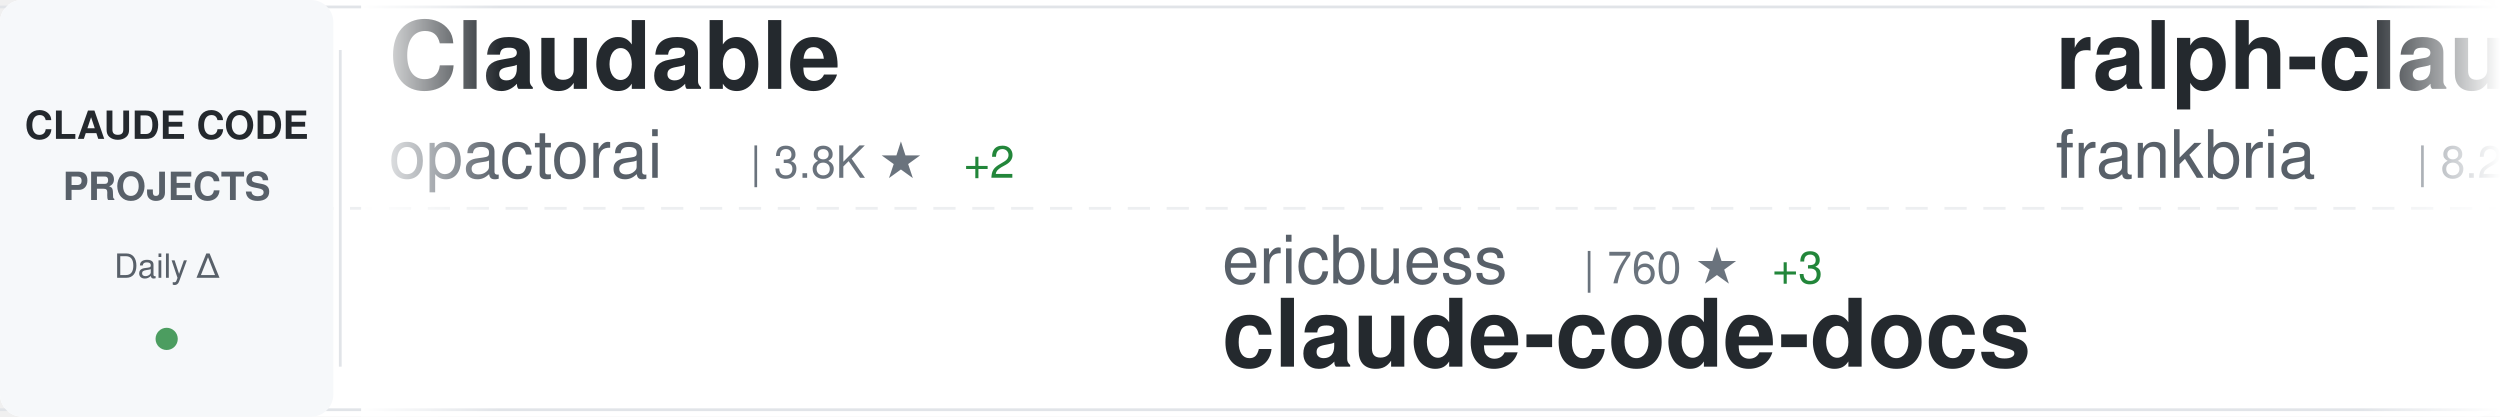
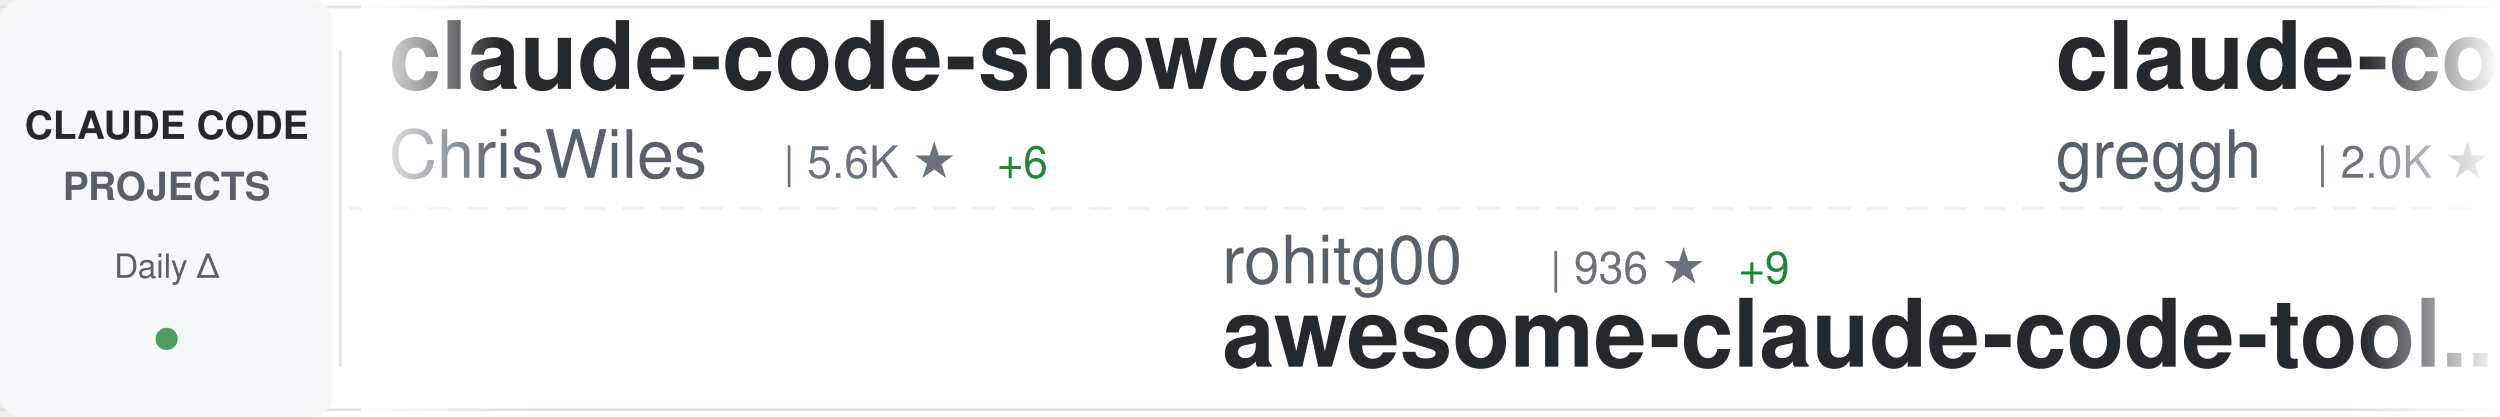
<svg xmlns="http://www.w3.org/2000/svg" width="900" height="150">
  <defs>
    <linearGradient id="awesomeLeftFade" x1="0%" y1="0%" x2="100%" y2="0%">
      <stop offset="0%" style="stop-color:#ffffff;stop-opacity:1" />
      <stop offset="100%" style="stop-color:#ffffff;stop-opacity:0" />
    </linearGradient>
    <linearGradient id="awesomeRightFade" x1="0%" y1="0%" x2="100%" y2="0%">
      <stop offset="0%" style="stop-color:#ffffff;stop-opacity:0" />
      <stop offset="100%" style="stop-color:#ffffff;stop-opacity:1" />
    </linearGradient>
  </defs>
  <rect width="900" height="150" fill="#ffffff" rx="8" />
  <rect x="0" y="2" width="900" height="1" fill="#e1e4e8" />
  <rect x="0" y="147" width="900" height="1" fill="#e1e4e8" />
  <line x1="0" y1="75" x2="900" y2="75" stroke="#e1e4e8" stroke-width="1" stroke-dasharray="8 6" opacity="0.6" />
  <rect x="0" y="0" width="120" height="150" fill="#f6f8fa" rx="8" />
  <text x="60" y="50" font-family="-apple-system, BlinkMacSystemFont, 'Segoe UI', Helvetica, Arial, sans-serif" font-size="14" font-weight="600" fill="#24292e" text-anchor="middle">CLAUDE CODE</text>
  <text x="60" y="72" font-family="-apple-system, BlinkMacSystemFont, 'Segoe UI', Helvetica, Arial, sans-serif" font-size="14" font-weight="600" fill="#586069" text-anchor="middle">PROJECTS</text>
  <text x="60" y="100" font-family="-apple-system, BlinkMacSystemFont, 'Segoe UI', Helvetica, Arial, sans-serif" font-size="12" font-weight="500" fill="#586069" text-anchor="middle">Daily Δ</text>
  <circle cx="60" cy="122" r="4" fill="#22863a" opacity="0.8" />
  <rect x="122" y="18" width="1" height="114" fill="#e1e4e8" />
  <clipPath id="awesomeTickerClip">
    <rect x="130" y="0" width="770" height="150" />
  </clipPath>
  <g clip-path="url(#awesomeTickerClip)">
    <g id="awesomeTickerItems">
      <animateTransform attributeName="transform" attributeType="XML" type="translate" from="0 0" to="-3000 0" dur="54s" repeatCount="indefinite" />
      <g transform="translate(0, 0)">
-         <text x="140" y="32" font-family="-apple-system, BlinkMacSystemFont, 'Segoe UI', Helvetica, Arial, sans-serif" font-size="34" font-weight="600" fill="#24292e">Claudable</text>
-         <text x="140" y="64" font-family="-apple-system, BlinkMacSystemFont, 'Segoe UI', Helvetica, Arial, sans-serif" font-size="24" font-weight="400" fill="#586069">opactorai</text>
-         <text x="270" y="64" font-family="-apple-system, BlinkMacSystemFont, 'Segoe UI', Helvetica, Arial, sans-serif" font-size="16" font-weight="500" fill="#6a737d">| 3.8K ★</text>
-         <text x="347" y="64" font-family="-apple-system, BlinkMacSystemFont, 'Segoe UI', Helvetica, Arial, sans-serif" font-size="16" font-weight="500" fill="#22863a"> +2</text>
+         <text x="140" y="32" font-family="-apple-system, BlinkMacSystemFont, 'Segoe UI', Helvetica, Arial, sans-serif" font-size="34" font-weight="600" fill="#24292e">claude-code-showcase</text>
+         <text x="140" y="64" font-family="-apple-system, BlinkMacSystemFont, 'Segoe UI', Helvetica, Arial, sans-serif" font-size="24" font-weight="400" fill="#586069">ChrisWiles</text>
+         <text x="282" y="64" font-family="-apple-system, BlinkMacSystemFont, 'Segoe UI', Helvetica, Arial, sans-serif" font-size="16" font-weight="500" fill="#6a737d">| 5.6K ★</text>
+         <text x="359" y="64" font-family="-apple-system, BlinkMacSystemFont, 'Segoe UI', Helvetica, Arial, sans-serif" font-size="16" font-weight="500" fill="#22863a"> +6</text>
      </g>
      <g transform="translate(300, 0)">
-         <text x="140" y="102" font-family="-apple-system, BlinkMacSystemFont, 'Segoe UI', Helvetica, Arial, sans-serif" font-size="24" font-weight="400" fill="#586069">ericbuess</text>
-         <text x="270" y="102" font-family="-apple-system, BlinkMacSystemFont, 'Segoe UI', Helvetica, Arial, sans-serif" font-size="16" font-weight="500" fill="#6a737d">| 760 ★</text>
-         <text x="338" y="102" font-family="-apple-system, BlinkMacSystemFont, 'Segoe UI', Helvetica, Arial, sans-serif" font-size="16" font-weight="500" fill="#22863a"> +3</text>
-         <text x="140" y="132" font-family="-apple-system, BlinkMacSystemFont, 'Segoe UI', Helvetica, Arial, sans-serif" font-size="34" font-weight="600" fill="#24292e">claude-code-docs</text>
+         <text x="140" y="102" font-family="-apple-system, BlinkMacSystemFont, 'Segoe UI', Helvetica, Arial, sans-serif" font-size="24" font-weight="400" fill="#586069">rohitg00</text>
+         <text x="258" y="102" font-family="-apple-system, BlinkMacSystemFont, 'Segoe UI', Helvetica, Arial, sans-serif" font-size="16" font-weight="500" fill="#6a737d">| 936 ★</text>
+         <text x="326" y="102" font-family="-apple-system, BlinkMacSystemFont, 'Segoe UI', Helvetica, Arial, sans-serif" font-size="16" font-weight="500" fill="#22863a"> +9</text>
+         <text x="140" y="132" font-family="-apple-system, BlinkMacSystemFont, 'Segoe UI', Helvetica, Arial, sans-serif" font-size="34" font-weight="600" fill="#24292e">awesome-claude-code-tool...</text>
      </g>
      <g transform="translate(600, 0)">
-         <text x="140" y="32" font-family="-apple-system, BlinkMacSystemFont, 'Segoe UI', Helvetica, Arial, sans-serif" font-size="34" font-weight="600" fill="#24292e">ralph-claude-code</text>
-         <text x="140" y="64" font-family="-apple-system, BlinkMacSystemFont, 'Segoe UI', Helvetica, Arial, sans-serif" font-size="24" font-weight="400" fill="#586069">frankbria</text>
-         <text x="270" y="64" font-family="-apple-system, BlinkMacSystemFont, 'Segoe UI', Helvetica, Arial, sans-serif" font-size="16" font-weight="500" fill="#6a737d">| 8.2K ★</text>
-         <text x="347" y="64" font-family="-apple-system, BlinkMacSystemFont, 'Segoe UI', Helvetica, Arial, sans-serif" font-size="16" font-weight="500" fill="#22863a"> +19</text>
+         <text x="140" y="32" font-family="-apple-system, BlinkMacSystemFont, 'Segoe UI', Helvetica, Arial, sans-serif" font-size="34" font-weight="600" fill="#24292e">claude-code.nvim</text>
+         <text x="140" y="64" font-family="-apple-system, BlinkMacSystemFont, 'Segoe UI', Helvetica, Arial, sans-serif" font-size="24" font-weight="400" fill="#586069">greggh</text>
+         <text x="234" y="64" font-family="-apple-system, BlinkMacSystemFont, 'Segoe UI', Helvetica, Arial, sans-serif" font-size="16" font-weight="500" fill="#6a737d">| 2.0K ★</text>
+         <text x="311" y="64" font-family="-apple-system, BlinkMacSystemFont, 'Segoe UI', Helvetica, Arial, sans-serif" font-size="16" font-weight="500" fill="#22863a"> +2</text>
      </g>
      <g transform="translate(900, 0)">
-         <text x="140" y="102" font-family="-apple-system, BlinkMacSystemFont, 'Segoe UI', Helvetica, Arial, sans-serif" font-size="24" font-weight="400" fill="#586069">siteboon</text>
-         <text x="258" y="102" font-family="-apple-system, BlinkMacSystemFont, 'Segoe UI', Helvetica, Arial, sans-serif" font-size="16" font-weight="500" fill="#6a737d">| 9.1K ★</text>
-         <text x="335" y="102" font-family="-apple-system, BlinkMacSystemFont, 'Segoe UI', Helvetica, Arial, sans-serif" font-size="16" font-weight="500" fill="#22863a"> +46</text>
-         <text x="140" y="132" font-family="-apple-system, BlinkMacSystemFont, 'Segoe UI', Helvetica, Arial, sans-serif" font-size="34" font-weight="600" fill="#24292e">claudecodeui</text>
+         <text x="140" y="102" font-family="-apple-system, BlinkMacSystemFont, 'Segoe UI', Helvetica, Arial, sans-serif" font-size="24" font-weight="400" fill="#586069">jarrodwatts</text>
+         <text x="294" y="102" font-family="-apple-system, BlinkMacSystemFont, 'Segoe UI', Helvetica, Arial, sans-serif" font-size="16" font-weight="500" fill="#6a737d">| 1.0K ★</text>
+         <text x="371" y="102" font-family="-apple-system, BlinkMacSystemFont, 'Segoe UI', Helvetica, Arial, sans-serif" font-size="16" font-weight="500" fill="#22863a"> +2</text>
+         <text x="140" y="132" font-family="-apple-system, BlinkMacSystemFont, 'Segoe UI', Helvetica, Arial, sans-serif" font-size="34" font-weight="600" fill="#24292e">claude-code-config</text>
      </g>
      <g transform="translate(1200, 0)">
-         <text x="140" y="32" font-family="-apple-system, BlinkMacSystemFont, 'Segoe UI', Helvetica, Arial, sans-serif" font-size="34" font-weight="600" fill="#24292e">notebooklm-skill</text>
-         <text x="140" y="64" font-family="-apple-system, BlinkMacSystemFont, 'Segoe UI', Helvetica, Arial, sans-serif" font-size="24" font-weight="400" fill="#586069">PleasePrompto</text>
-         <text x="318" y="64" font-family="-apple-system, BlinkMacSystemFont, 'Segoe UI', Helvetica, Arial, sans-serif" font-size="16" font-weight="500" fill="#6a737d">| 5.2K ★</text>
-         <text x="395" y="64" font-family="-apple-system, BlinkMacSystemFont, 'Segoe UI', Helvetica, Arial, sans-serif" font-size="16" font-weight="500" fill="#22863a"> +47</text>
+         <text x="140" y="32" font-family="-apple-system, BlinkMacSystemFont, 'Segoe UI', Helvetica, Arial, sans-serif" font-size="34" font-weight="600" fill="#24292e">oh-my-claudecode</text>
+         <text x="140" y="64" font-family="-apple-system, BlinkMacSystemFont, 'Segoe UI', Helvetica, Arial, sans-serif" font-size="24" font-weight="400" fill="#586069">Yeachan-Heo</text>
+         <text x="294" y="64" font-family="-apple-system, BlinkMacSystemFont, 'Segoe UI', Helvetica, Arial, sans-serif" font-size="16" font-weight="500" fill="#6a737d">| 14.8K ★</text>
+         <text x="380" y="64" font-family="-apple-system, BlinkMacSystemFont, 'Segoe UI', Helvetica, Arial, sans-serif" font-size="16" font-weight="500" fill="#22863a"> +767</text>
      </g>
      <g transform="translate(1500, 0)">
-         <text x="140" y="102" font-family="-apple-system, BlinkMacSystemFont, 'Segoe UI', Helvetica, Arial, sans-serif" font-size="24" font-weight="400" fill="#586069">JessyTsui</text>
-         <text x="270" y="102" font-family="-apple-system, BlinkMacSystemFont, 'Segoe UI', Helvetica, Arial, sans-serif" font-size="16" font-weight="500" fill="#6a737d">| 1.2K ★</text>
-         <text x="140" y="132" font-family="-apple-system, BlinkMacSystemFont, 'Segoe UI', Helvetica, Arial, sans-serif" font-size="34" font-weight="600" fill="#24292e">Claude-Code-Remote</text>
+         <text x="140" y="102" font-family="-apple-system, BlinkMacSystemFont, 'Segoe UI', Helvetica, Arial, sans-serif" font-size="24" font-weight="400" fill="#586069">slopus</text>
+         <text x="234" y="102" font-family="-apple-system, BlinkMacSystemFont, 'Segoe UI', Helvetica, Arial, sans-serif" font-size="16" font-weight="500" fill="#6a737d">| 16.5K ★</text>
+         <text x="320" y="102" font-family="-apple-system, BlinkMacSystemFont, 'Segoe UI', Helvetica, Arial, sans-serif" font-size="16" font-weight="500" fill="#22863a"> +104</text>
+         <text x="140" y="132" font-family="-apple-system, BlinkMacSystemFont, 'Segoe UI', Helvetica, Arial, sans-serif" font-size="34" font-weight="600" fill="#24292e">happy</text>
      </g>
      <g transform="translate(1800, 0)">
+         <text x="140" y="32" font-family="-apple-system, BlinkMacSystemFont, 'Segoe UI', Helvetica, Arial, sans-serif" font-size="34" font-weight="600" fill="#24292e">claude-code-tools</text>
+         <text x="140" y="64" font-family="-apple-system, BlinkMacSystemFont, 'Segoe UI', Helvetica, Arial, sans-serif" font-size="24" font-weight="400" fill="#586069">pchalasani</text>
+         <text x="282" y="64" font-family="-apple-system, BlinkMacSystemFont, 'Segoe UI', Helvetica, Arial, sans-serif" font-size="16" font-weight="500" fill="#6a737d">| 1.6K ★</text>
+         <text x="359" y="64" font-family="-apple-system, BlinkMacSystemFont, 'Segoe UI', Helvetica, Arial, sans-serif" font-size="16" font-weight="500" fill="#22863a"> +4</text>
+       </g>
+       <g transform="translate(2100, 0)">
+         <text x="140" y="102" font-family="-apple-system, BlinkMacSystemFont, 'Segoe UI', Helvetica, Arial, sans-serif" font-size="24" font-weight="400" fill="#586069">Maciek-roboblog</text>
+         <text x="342" y="102" font-family="-apple-system, BlinkMacSystemFont, 'Segoe UI', Helvetica, Arial, sans-serif" font-size="16" font-weight="500" fill="#6a737d">| 7.2K ★</text>
+         <text x="419" y="102" font-family="-apple-system, BlinkMacSystemFont, 'Segoe UI', Helvetica, Arial, sans-serif" font-size="16" font-weight="500" fill="#22863a"> +12</text>
+         <text x="140" y="132" font-family="-apple-system, BlinkMacSystemFont, 'Segoe UI', Helvetica, Arial, sans-serif" font-size="34" font-weight="600" fill="#24292e">Claude-Code-Usage-Monito...</text>
+       </g>
+       <g transform="translate(2400, 0)">
        <text x="140" y="32" font-family="-apple-system, BlinkMacSystemFont, 'Segoe UI', Helvetica, Arial, sans-serif" font-size="34" font-weight="600" fill="#24292e">claude-code</text>
        <text x="140" y="64" font-family="-apple-system, BlinkMacSystemFont, 'Segoe UI', Helvetica, Arial, sans-serif" font-size="24" font-weight="400" fill="#586069">timothywarner-org</text>
        <text x="366" y="64" font-family="-apple-system, BlinkMacSystemFont, 'Segoe UI', Helvetica, Arial, sans-serif" font-size="16" font-weight="500" fill="#6a737d">| 204 ★</text>
      </g>
-       <g transform="translate(2100, 0)">
-         <text x="140" y="102" font-family="-apple-system, BlinkMacSystemFont, 'Segoe UI', Helvetica, Arial, sans-serif" font-size="24" font-weight="400" fill="#586069">Cranot</text>
-         <text x="234" y="102" font-family="-apple-system, BlinkMacSystemFont, 'Segoe UI', Helvetica, Arial, sans-serif" font-size="16" font-weight="500" fill="#6a737d">| 2.5K ★</text>
-         <text x="311" y="102" font-family="-apple-system, BlinkMacSystemFont, 'Segoe UI', Helvetica, Arial, sans-serif" font-size="16" font-weight="500" fill="#22863a"> +2</text>
-         <text x="140" y="132" font-family="-apple-system, BlinkMacSystemFont, 'Segoe UI', Helvetica, Arial, sans-serif" font-size="34" font-weight="600" fill="#24292e">claude-code-guide</text>
-       </g>
-       <g transform="translate(2400, 0)">
-         <text x="140" y="32" font-family="-apple-system, BlinkMacSystemFont, 'Segoe UI', Helvetica, Arial, sans-serif" font-size="34" font-weight="600" fill="#24292e">claude-code-tresor</text>
-         <text x="140" y="64" font-family="-apple-system, BlinkMacSystemFont, 'Segoe UI', Helvetica, Arial, sans-serif" font-size="24" font-weight="400" fill="#586069">alirezarezvani</text>
-         <text x="330" y="64" font-family="-apple-system, BlinkMacSystemFont, 'Segoe UI', Helvetica, Arial, sans-serif" font-size="16" font-weight="500" fill="#6a737d">| 651 ★</text>
-         <text x="398" y="64" font-family="-apple-system, BlinkMacSystemFont, 'Segoe UI', Helvetica, Arial, sans-serif" font-size="16" font-weight="500" fill="#22863a"> +1</text>
-       </g>
      <g transform="translate(2700, 0)">
-         <text x="140" y="102" font-family="-apple-system, BlinkMacSystemFont, 'Segoe UI', Helvetica, Arial, sans-serif" font-size="24" font-weight="400" fill="#586069">ding113</text>
-         <text x="246" y="102" font-family="-apple-system, BlinkMacSystemFont, 'Segoe UI', Helvetica, Arial, sans-serif" font-size="16" font-weight="500" fill="#6a737d">| 2.2K ★</text>
-         <text x="323" y="102" font-family="-apple-system, BlinkMacSystemFont, 'Segoe UI', Helvetica, Arial, sans-serif" font-size="16" font-weight="500" fill="#22863a"> +18</text>
-         <text x="140" y="132" font-family="-apple-system, BlinkMacSystemFont, 'Segoe UI', Helvetica, Arial, sans-serif" font-size="34" font-weight="600" fill="#24292e">claude-code-hub</text>
+         <text x="140" y="102" font-family="-apple-system, BlinkMacSystemFont, 'Segoe UI', Helvetica, Arial, sans-serif" font-size="24" font-weight="400" fill="#586069">OneRedOak</text>
+         <text x="270" y="102" font-family="-apple-system, BlinkMacSystemFont, 'Segoe UI', Helvetica, Arial, sans-serif" font-size="16" font-weight="500" fill="#6a737d">| 3.8K ★</text>
+         <text x="347" y="102" font-family="-apple-system, BlinkMacSystemFont, 'Segoe UI', Helvetica, Arial, sans-serif" font-size="16" font-weight="500" fill="#22863a"> +3</text>
+         <text x="140" y="132" font-family="-apple-system, BlinkMacSystemFont, 'Segoe UI', Helvetica, Arial, sans-serif" font-size="34" font-weight="600" fill="#24292e">claude-code-workflows</text>
      </g>
      <g transform="translate(3000, 0)">
-         <text x="140" y="32" font-family="-apple-system, BlinkMacSystemFont, 'Segoe UI', Helvetica, Arial, sans-serif" font-size="34" font-weight="600" fill="#24292e">Claudable</text>
-         <text x="140" y="64" font-family="-apple-system, BlinkMacSystemFont, 'Segoe UI', Helvetica, Arial, sans-serif" font-size="24" font-weight="400" fill="#586069">opactorai</text>
-         <text x="270" y="64" font-family="-apple-system, BlinkMacSystemFont, 'Segoe UI', Helvetica, Arial, sans-serif" font-size="16" font-weight="500" fill="#6a737d">| 3.8K ★</text>
-         <text x="347" y="64" font-family="-apple-system, BlinkMacSystemFont, 'Segoe UI', Helvetica, Arial, sans-serif" font-size="16" font-weight="500" fill="#22863a"> +2</text>
+         <text x="140" y="32" font-family="-apple-system, BlinkMacSystemFont, 'Segoe UI', Helvetica, Arial, sans-serif" font-size="34" font-weight="600" fill="#24292e">claude-code-showcase</text>
+         <text x="140" y="64" font-family="-apple-system, BlinkMacSystemFont, 'Segoe UI', Helvetica, Arial, sans-serif" font-size="24" font-weight="400" fill="#586069">ChrisWiles</text>
+         <text x="282" y="64" font-family="-apple-system, BlinkMacSystemFont, 'Segoe UI', Helvetica, Arial, sans-serif" font-size="16" font-weight="500" fill="#6a737d">| 5.6K ★</text>
+         <text x="359" y="64" font-family="-apple-system, BlinkMacSystemFont, 'Segoe UI', Helvetica, Arial, sans-serif" font-size="16" font-weight="500" fill="#22863a"> +6</text>
      </g>
      <g transform="translate(3300, 0)">
-         <text x="140" y="102" font-family="-apple-system, BlinkMacSystemFont, 'Segoe UI', Helvetica, Arial, sans-serif" font-size="24" font-weight="400" fill="#586069">ericbuess</text>
-         <text x="270" y="102" font-family="-apple-system, BlinkMacSystemFont, 'Segoe UI', Helvetica, Arial, sans-serif" font-size="16" font-weight="500" fill="#6a737d">| 760 ★</text>
-         <text x="338" y="102" font-family="-apple-system, BlinkMacSystemFont, 'Segoe UI', Helvetica, Arial, sans-serif" font-size="16" font-weight="500" fill="#22863a"> +3</text>
-         <text x="140" y="132" font-family="-apple-system, BlinkMacSystemFont, 'Segoe UI', Helvetica, Arial, sans-serif" font-size="34" font-weight="600" fill="#24292e">claude-code-docs</text>
+         <text x="140" y="102" font-family="-apple-system, BlinkMacSystemFont, 'Segoe UI', Helvetica, Arial, sans-serif" font-size="24" font-weight="400" fill="#586069">rohitg00</text>
+         <text x="258" y="102" font-family="-apple-system, BlinkMacSystemFont, 'Segoe UI', Helvetica, Arial, sans-serif" font-size="16" font-weight="500" fill="#6a737d">| 936 ★</text>
+         <text x="326" y="102" font-family="-apple-system, BlinkMacSystemFont, 'Segoe UI', Helvetica, Arial, sans-serif" font-size="16" font-weight="500" fill="#22863a"> +9</text>
+         <text x="140" y="132" font-family="-apple-system, BlinkMacSystemFont, 'Segoe UI', Helvetica, Arial, sans-serif" font-size="34" font-weight="600" fill="#24292e">awesome-claude-code-tool...</text>
      </g>
      <g transform="translate(3600, 0)">
-         <text x="140" y="32" font-family="-apple-system, BlinkMacSystemFont, 'Segoe UI', Helvetica, Arial, sans-serif" font-size="34" font-weight="600" fill="#24292e">ralph-claude-code</text>
-         <text x="140" y="64" font-family="-apple-system, BlinkMacSystemFont, 'Segoe UI', Helvetica, Arial, sans-serif" font-size="24" font-weight="400" fill="#586069">frankbria</text>
-         <text x="270" y="64" font-family="-apple-system, BlinkMacSystemFont, 'Segoe UI', Helvetica, Arial, sans-serif" font-size="16" font-weight="500" fill="#6a737d">| 8.2K ★</text>
-         <text x="347" y="64" font-family="-apple-system, BlinkMacSystemFont, 'Segoe UI', Helvetica, Arial, sans-serif" font-size="16" font-weight="500" fill="#22863a"> +19</text>
+         <text x="140" y="32" font-family="-apple-system, BlinkMacSystemFont, 'Segoe UI', Helvetica, Arial, sans-serif" font-size="34" font-weight="600" fill="#24292e">claude-code.nvim</text>
+         <text x="140" y="64" font-family="-apple-system, BlinkMacSystemFont, 'Segoe UI', Helvetica, Arial, sans-serif" font-size="24" font-weight="400" fill="#586069">greggh</text>
+         <text x="234" y="64" font-family="-apple-system, BlinkMacSystemFont, 'Segoe UI', Helvetica, Arial, sans-serif" font-size="16" font-weight="500" fill="#6a737d">| 2.0K ★</text>
+         <text x="311" y="64" font-family="-apple-system, BlinkMacSystemFont, 'Segoe UI', Helvetica, Arial, sans-serif" font-size="16" font-weight="500" fill="#22863a"> +2</text>
      </g>
      <g transform="translate(3900, 0)">
-         <text x="140" y="102" font-family="-apple-system, BlinkMacSystemFont, 'Segoe UI', Helvetica, Arial, sans-serif" font-size="24" font-weight="400" fill="#586069">siteboon</text>
-         <text x="258" y="102" font-family="-apple-system, BlinkMacSystemFont, 'Segoe UI', Helvetica, Arial, sans-serif" font-size="16" font-weight="500" fill="#6a737d">| 9.1K ★</text>
-         <text x="335" y="102" font-family="-apple-system, BlinkMacSystemFont, 'Segoe UI', Helvetica, Arial, sans-serif" font-size="16" font-weight="500" fill="#22863a"> +46</text>
-         <text x="140" y="132" font-family="-apple-system, BlinkMacSystemFont, 'Segoe UI', Helvetica, Arial, sans-serif" font-size="34" font-weight="600" fill="#24292e">claudecodeui</text>
+         <text x="140" y="102" font-family="-apple-system, BlinkMacSystemFont, 'Segoe UI', Helvetica, Arial, sans-serif" font-size="24" font-weight="400" fill="#586069">jarrodwatts</text>
+         <text x="294" y="102" font-family="-apple-system, BlinkMacSystemFont, 'Segoe UI', Helvetica, Arial, sans-serif" font-size="16" font-weight="500" fill="#6a737d">| 1.0K ★</text>
+         <text x="371" y="102" font-family="-apple-system, BlinkMacSystemFont, 'Segoe UI', Helvetica, Arial, sans-serif" font-size="16" font-weight="500" fill="#22863a"> +2</text>
+         <text x="140" y="132" font-family="-apple-system, BlinkMacSystemFont, 'Segoe UI', Helvetica, Arial, sans-serif" font-size="34" font-weight="600" fill="#24292e">claude-code-config</text>
      </g>
    </g>
  </g>
  <rect x="130" y="0" width="50" height="150" fill="url(#awesomeLeftFade)" />
  <rect x="850" y="0" width="50" height="150" fill="url(#awesomeRightFade)" />
</svg>
